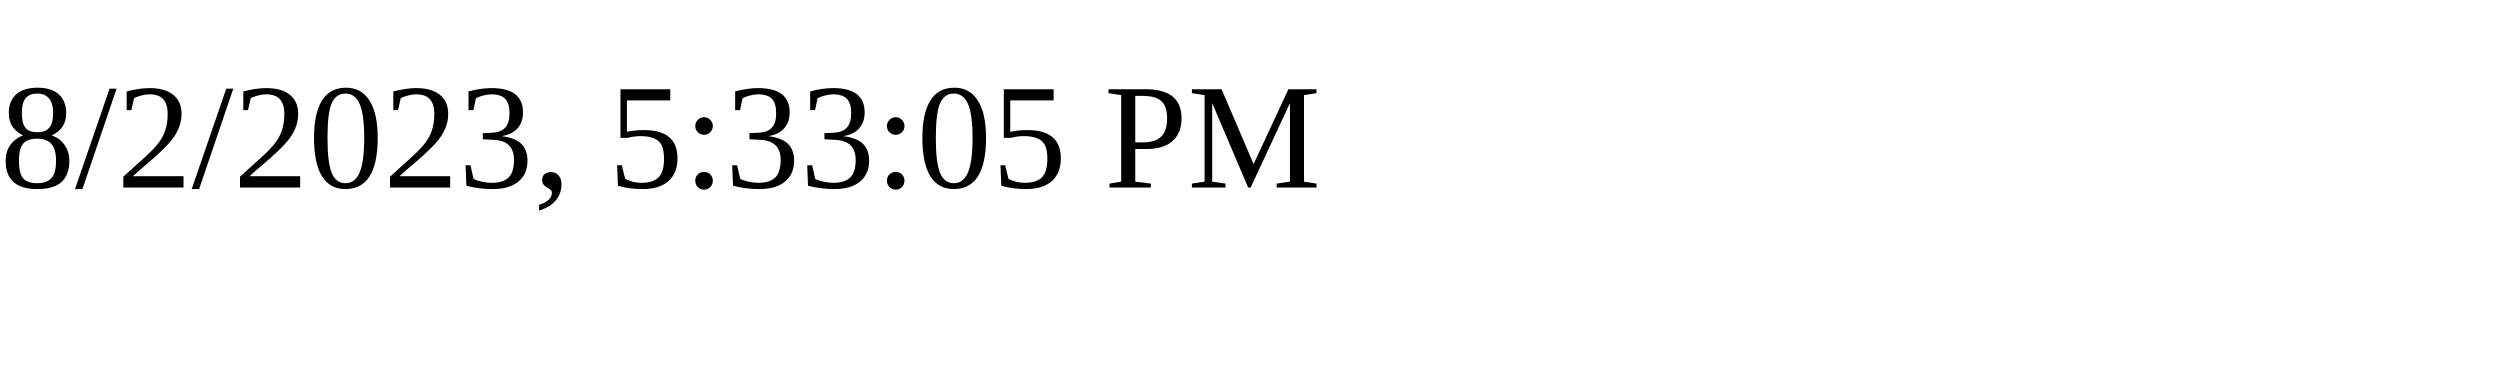
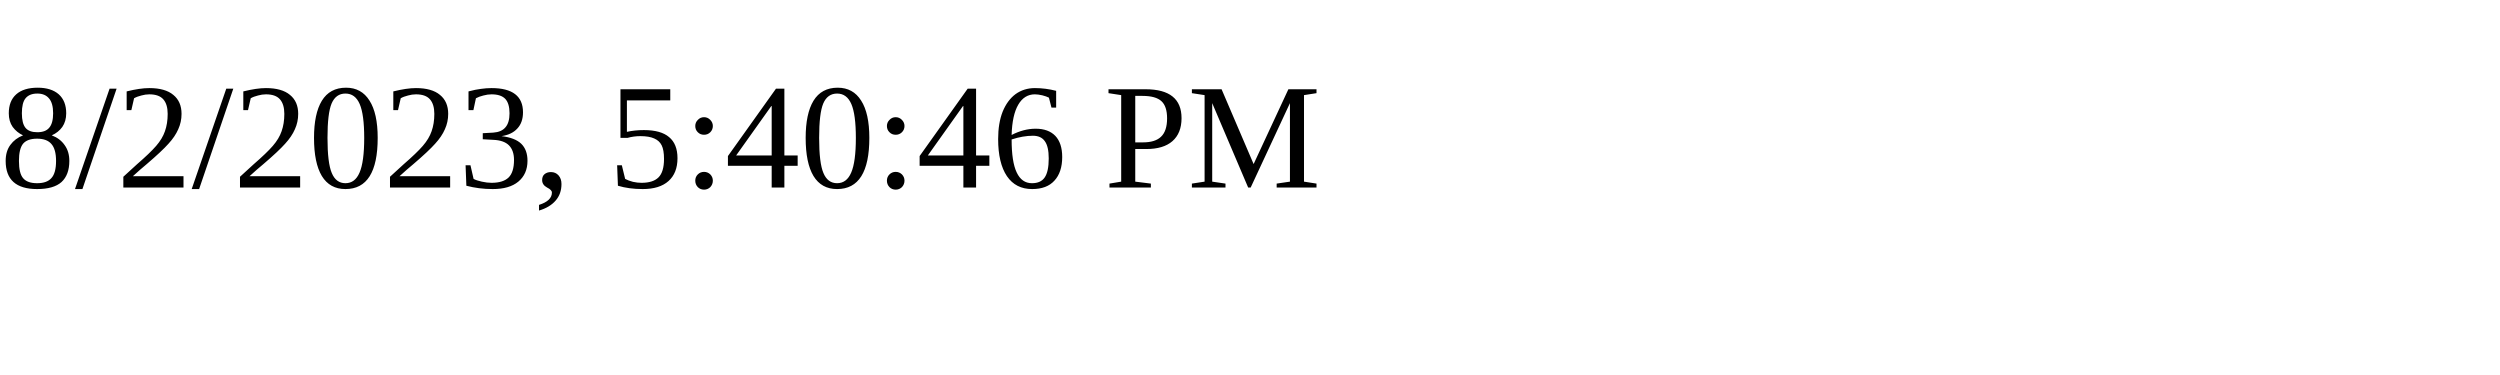
<svg xmlns="http://www.w3.org/2000/svg" height="30" width="200">
-   <text x="0" y="15">8/2/2023, 5:33:05 PM</text>
+   <text x="0" y="15">8/2/2023, 5:40:46 PM</text>
</svg>
